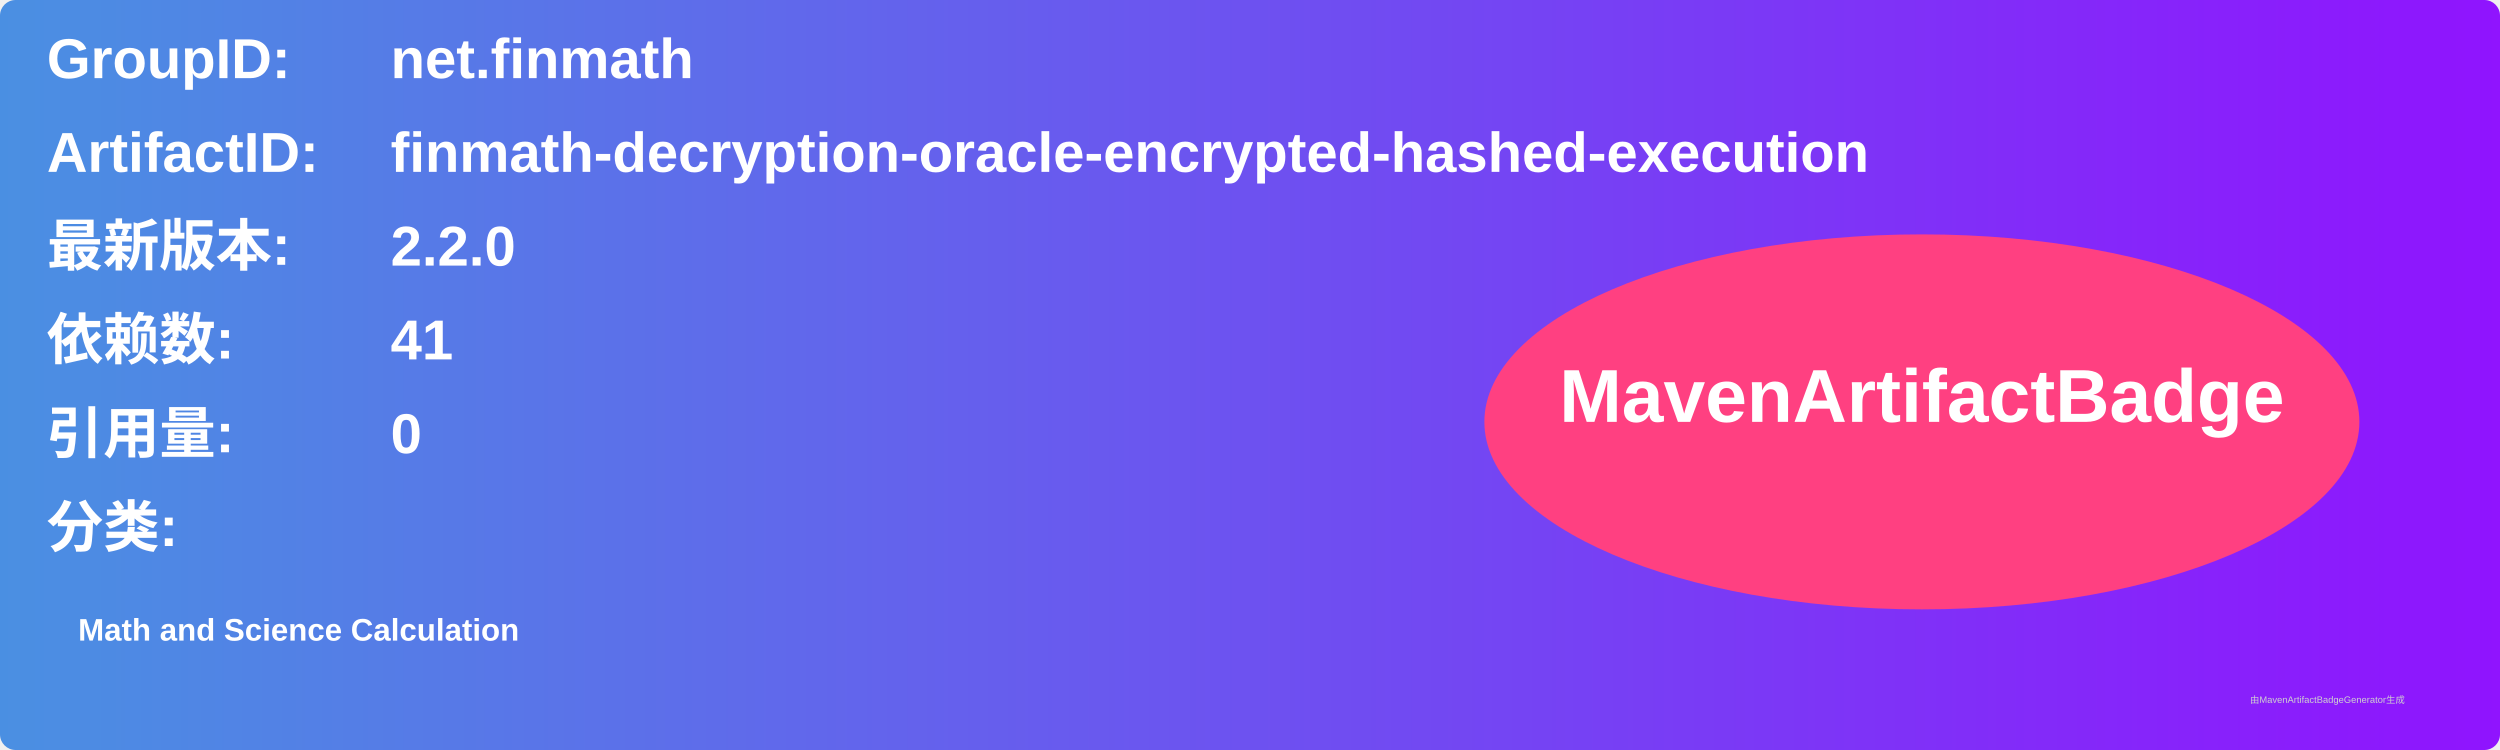
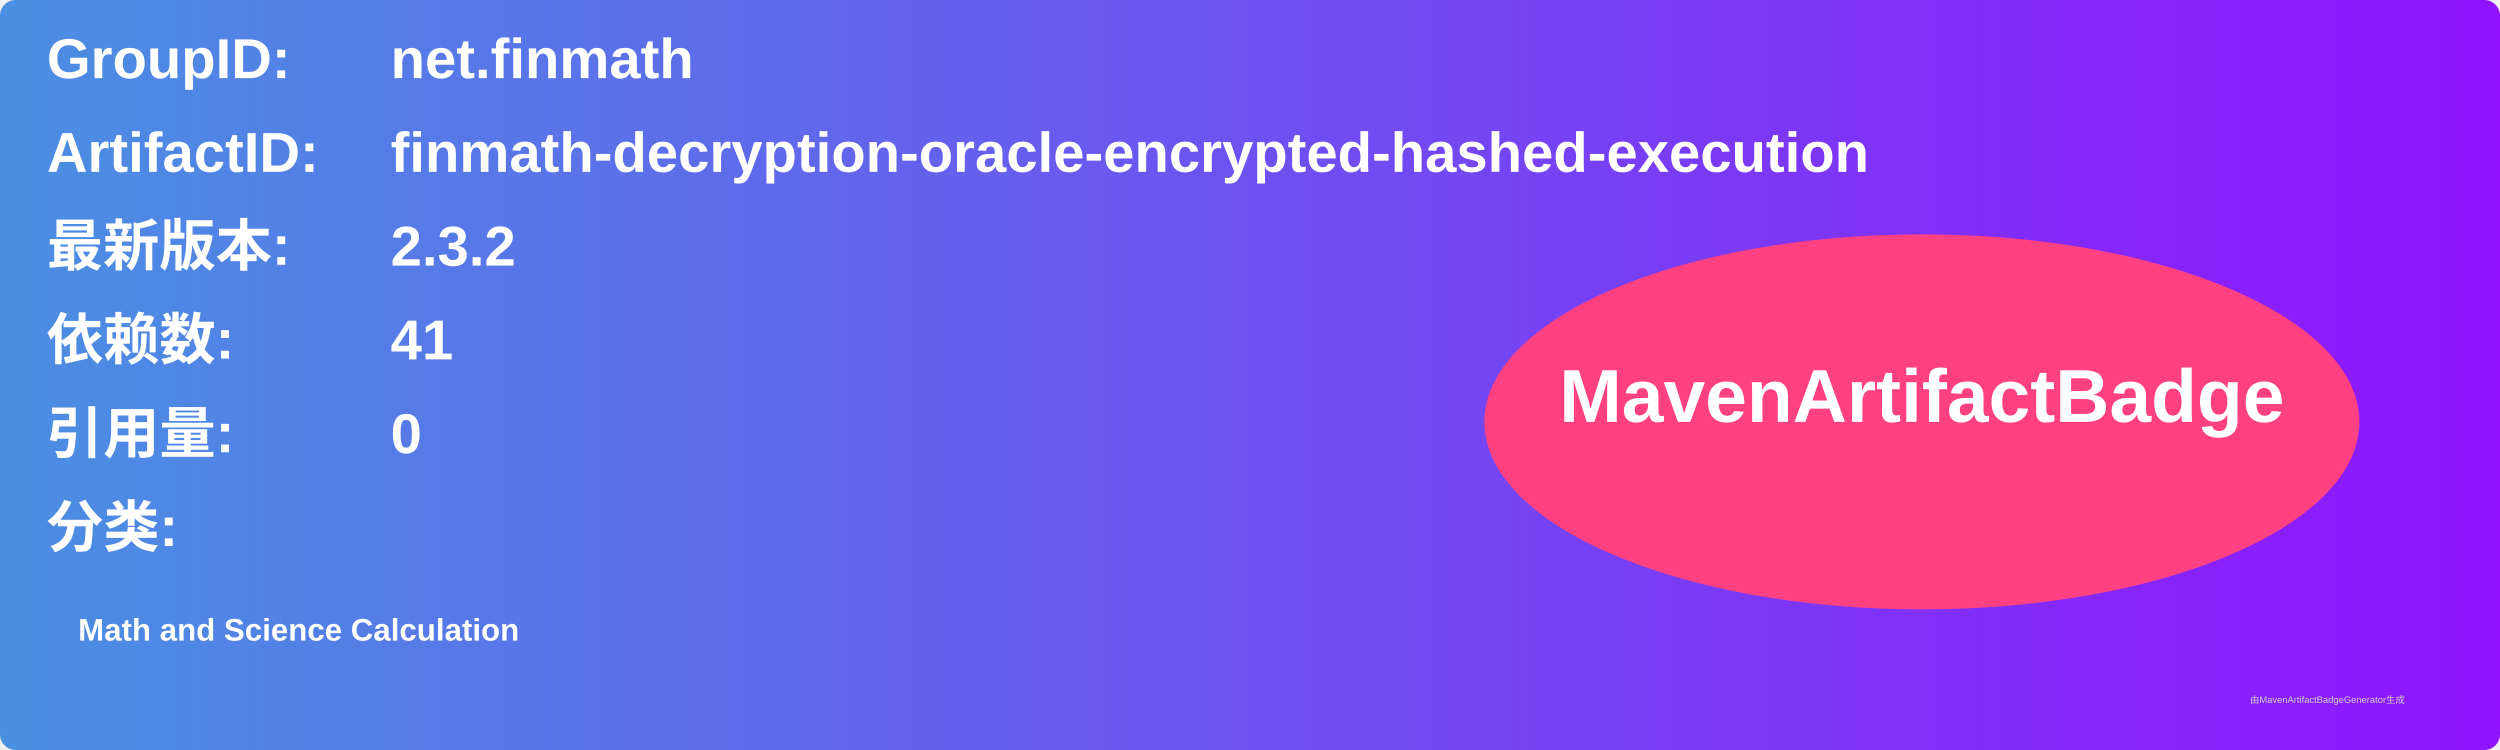
<svg xmlns="http://www.w3.org/2000/svg" width="800" height="240" viewBox="0 0 800 240">
  <linearGradient id="grad" x1="0%" y1="0%" x2="100%" y2="0%">
    <stop offset="0%" stop-color="#4a90e2" />
    <stop offset="100%" stop-color="#9013fe" />
  </linearGradient>
  <rect width="100%" height="100%" rx="5" ry="5" fill="url(#grad)" />
  <g transform="translate(15, 15)">
    <text x="0" y="10" font-family="Arial" font-size="18" fill="white" font-weight="bold" width="260">GroupID:</text>
    <text x="110" y="10" font-family="Arial" font-size="18" fill="white" font-weight="bold" width="460">net.finmath</text>
    <text x="0" y="40" font-family="Arial" font-size="18" fill="white" font-weight="bold" width="260">ArtifactID:</text>
    <text x="110" y="40" font-family="Arial" font-size="18" fill="white" font-weight="bold" width="460">finmath-decryption-oracle-encrypted-hashed-execution</text>
    <text x="0" y="70" font-family="Arial" font-size="18" fill="white" font-weight="bold">最新版本:</text>
    <text x="110" y="70" font-family="Arial" font-size="18" fill="white" font-weight="bold">
-       <tspan font-weight="bold">2.2.0</tspan>
+       <tspan font-weight="bold">2.3.2</tspan>
    </text>
    <text x="0" y="100" font-family="Arial" font-size="18" fill="white" font-weight="bold">依赖数: </text>
    <text x="110" y="100" font-family="Arial" font-size="18" fill="white">
      <tspan font-weight="bold">41</tspan>
    </text>
    <text x="0" y="130" font-family="Arial" font-size="18" fill="white" font-weight="bold">引用量: </text>
    <text x="110" y="130" font-family="Arial" font-size="18" fill="white">
      <tspan font-weight="bold">0</tspan>
    </text>
    <text x="0" y="160" font-family="Arial" font-size="18" fill="white" font-weight="bold">分类:</text>
    <text x="10" y="190" font-family="Arial" font-size="10" fill="white">
      <tspan font-weight="bold">Math and Science Calculation</tspan>
    </text>
    <ellipse cx="600" cy="120" rx="140" ry="60" fill="#ff4081" />
    <text x="600" y="120" text-anchor="middle" font-family="Arial" font-size="24" fill="white" font-weight="bold">MavenArtifactBadge</text>
  </g>
  <text x="720" y="225" font-family="Arial" font-size="3" fill="#d0d0d0">由MavenArtifactBadgeGenerator生成</text>
</svg>
